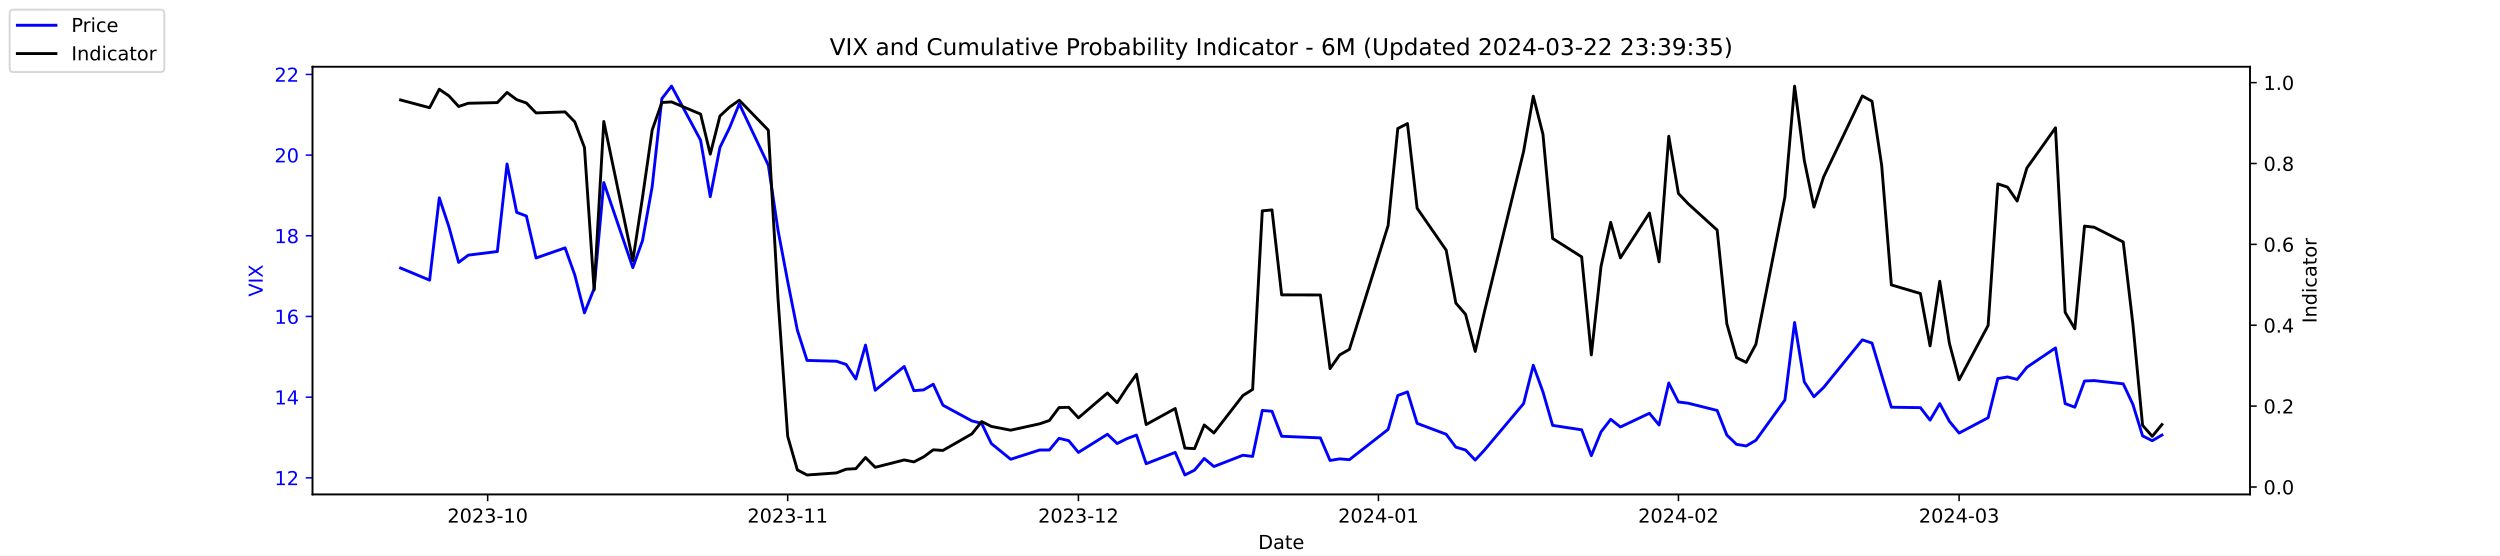
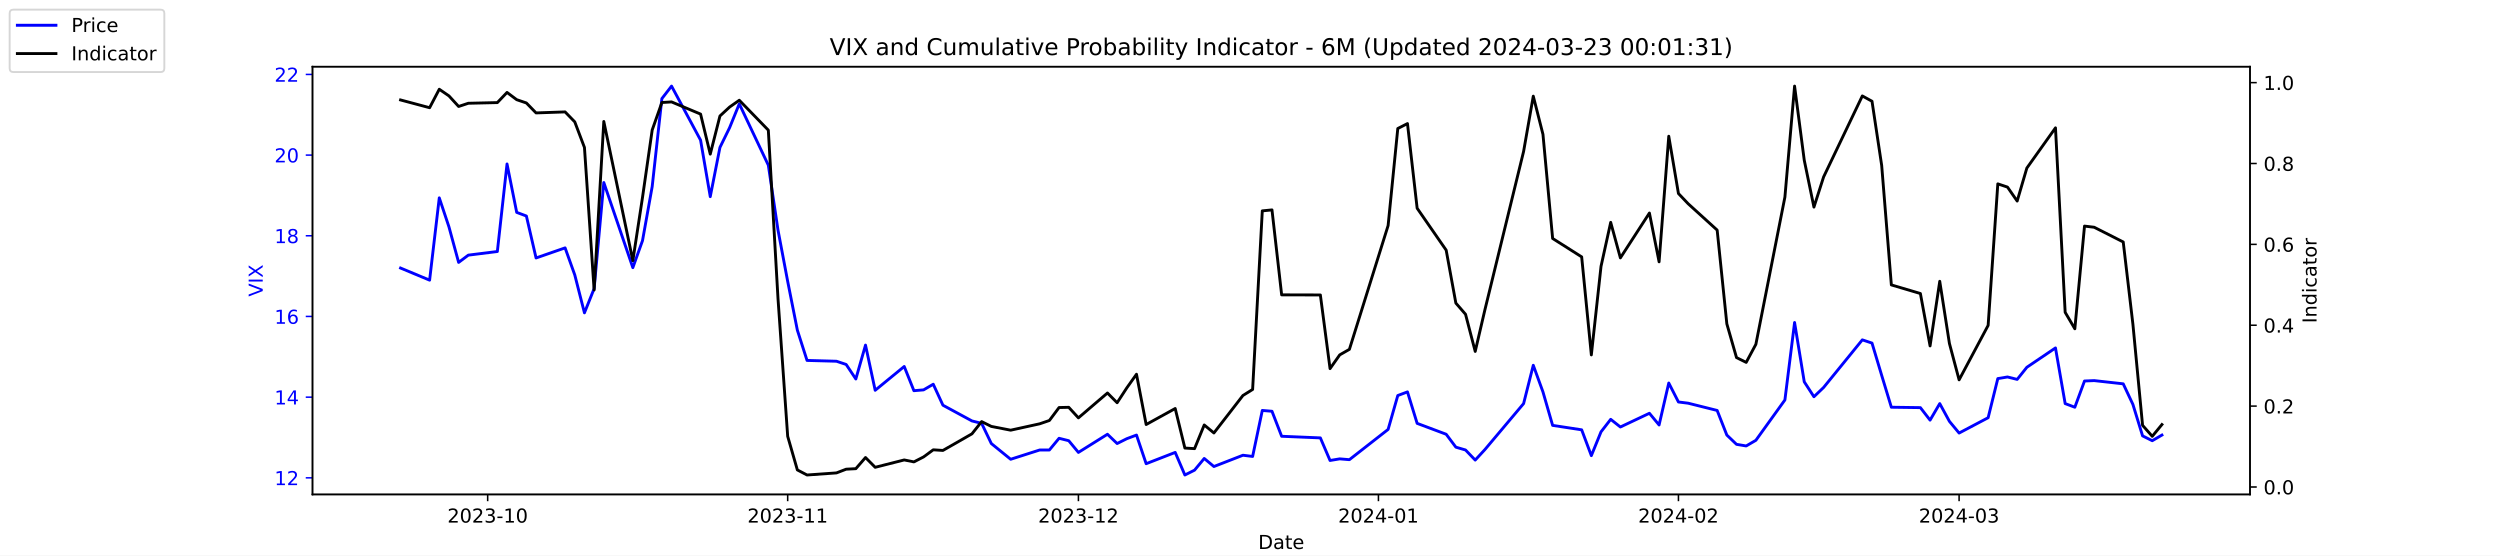
<svg xmlns="http://www.w3.org/2000/svg" xmlns:xlink="http://www.w3.org/1999/xlink" width="1296pt" height="288pt" viewBox="0 0 1296 288" version="1.1">
  <defs>
    <style type="text/css">*{stroke-linejoin: round; stroke-linecap: butt}</style>
  </defs>
  <g id="figure_1">
    <g id="patch_1">
      <path d="M 0 288  L 1296 288  L 1296 0  L 0 0  z " style="fill: #ffffff" />
    </g>
    <g id="axes_1">
      <g id="patch_2">
        <path d="M 162 256.32  L 1166.4 256.32  L 1166.4 34.56  L 162 34.56  z " style="fill: #ffffff" />
      </g>
      <g id="matplotlib.axis_1">
        <g id="xtick_1">
          <g id="line2d_1">
            <defs>
-               <path id="mf644bb5c96" d="M 0 0  L 0 3.5  " style="stroke: #000000; stroke-width: 0.8" />
+               <path id="mdf6c846ec5" d="M 0 0  L 0 3.5  " style="stroke: #000000; stroke-width: 0.8" />
            </defs>
            <g>
-               <use xlink:href="#mf644bb5c96" x="252.807" y="256.32" style="stroke: #000000; stroke-width: 0.8" />
+               <use xlink:href="#mdf6c846ec5" x="252.807" y="256.32" style="stroke: #000000; stroke-width: 0.8" />
            </g>
          </g>
          <g id="text_1">
            <g transform="translate(231.916 270.9184) scale(0.1 -0.1)">
              <defs>
                <path id="DejaVuSans-32" d="M 1228 531  L 3431 531  L 3431 0  L 469 0  L 469 531  Q 828 903 1448 1529  Q 2069 2156 2228 2338  Q 2531 2678 2651 2914  Q 2772 3150 2772 3378  Q 2772 3750 2511 3984  Q 2250 4219 1831 4219  Q 1534 4219 1204 4116  Q 875 4013 500 3803  L 500 4441  Q 881 4594 1212 4672  Q 1544 4750 1819 4750  Q 2544 4750 2975 4387  Q 3406 4025 3406 3419  Q 3406 3131 3298 2873  Q 3191 2616 2906 2266  Q 2828 2175 2409 1742  Q 1991 1309 1228 531  z " transform="scale(0.015625)" />
                <path id="DejaVuSans-30" d="M 2034 4250  Q 1547 4250 1301 3770  Q 1056 3291 1056 2328  Q 1056 1369 1301 889  Q 1547 409 2034 409  Q 2525 409 2770 889  Q 3016 1369 3016 2328  Q 3016 3291 2770 3770  Q 2525 4250 2034 4250  z M 2034 4750  Q 2819 4750 3233 4129  Q 3647 3509 3647 2328  Q 3647 1150 3233 529  Q 2819 -91 2034 -91  Q 1250 -91 836 529  Q 422 1150 422 2328  Q 422 3509 836 4129  Q 1250 4750 2034 4750  z " transform="scale(0.015625)" />
                <path id="DejaVuSans-33" d="M 2597 2516  Q 3050 2419 3304 2112  Q 3559 1806 3559 1356  Q 3559 666 3084 287  Q 2609 -91 1734 -91  Q 1441 -91 1130 -33  Q 819 25 488 141  L 488 750  Q 750 597 1062 519  Q 1375 441 1716 441  Q 2309 441 2620 675  Q 2931 909 2931 1356  Q 2931 1769 2642 2001  Q 2353 2234 1838 2234  L 1294 2234  L 1294 2753  L 1863 2753  Q 2328 2753 2575 2939  Q 2822 3125 2822 3475  Q 2822 3834 2567 4026  Q 2313 4219 1838 4219  Q 1578 4219 1281 4162  Q 984 4106 628 3988  L 628 4550  Q 988 4650 1302 4700  Q 1616 4750 1894 4750  Q 2613 4750 3031 4423  Q 3450 4097 3450 3541  Q 3450 3153 3228 2886  Q 3006 2619 2597 2516  z " transform="scale(0.015625)" />
                <path id="DejaVuSans-2d" d="M 313 2009  L 1997 2009  L 1997 1497  L 313 1497  L 313 2009  z " transform="scale(0.015625)" />
                <path id="DejaVuSans-31" d="M 794 531  L 1825 531  L 1825 4091  L 703 3866  L 703 4441  L 1819 4666  L 2450 4666  L 2450 531  L 3481 531  L 3481 0  L 794 0  L 794 531  z " transform="scale(0.015625)" />
              </defs>
              <use xlink:href="#DejaVuSans-32" />
              <use xlink:href="#DejaVuSans-30" x="63.623" />
              <use xlink:href="#DejaVuSans-32" x="127.246" />
              <use xlink:href="#DejaVuSans-33" x="190.869" />
              <use xlink:href="#DejaVuSans-2d" x="254.492" />
              <use xlink:href="#DejaVuSans-31" x="290.576" />
              <use xlink:href="#DejaVuSans-30" x="354.199" />
            </g>
          </g>
        </g>
        <g id="xtick_2">
          <g id="line2d_2">
            <g>
-               <use xlink:href="#mf644bb5c96" x="408.334" y="256.32" style="stroke: #000000; stroke-width: 0.8" />
+               <use xlink:href="#mdf6c846ec5" x="408.334" y="256.32" style="stroke: #000000; stroke-width: 0.8" />
            </g>
          </g>
          <g id="text_2">
            <g transform="translate(387.4425 270.9184) scale(0.1 -0.1)">
              <use xlink:href="#DejaVuSans-32" />
              <use xlink:href="#DejaVuSans-30" x="63.623" />
              <use xlink:href="#DejaVuSans-32" x="127.246" />
              <use xlink:href="#DejaVuSans-33" x="190.869" />
              <use xlink:href="#DejaVuSans-2d" x="254.492" />
              <use xlink:href="#DejaVuSans-31" x="290.576" />
              <use xlink:href="#DejaVuSans-31" x="354.199" />
            </g>
          </g>
        </g>
        <g id="xtick_3">
          <g id="line2d_3">
            <g>
-               <use xlink:href="#mf644bb5c96" x="559.052" y="256.32" style="stroke: #000000; stroke-width: 0.8" />
+               <use xlink:href="#mdf6c846ec5" x="559.052" y="256.32" style="stroke: #000000; stroke-width: 0.8" />
            </g>
          </g>
          <g id="text_3">
            <g transform="translate(538.161 270.9184) scale(0.1 -0.1)">
              <use xlink:href="#DejaVuSans-32" />
              <use xlink:href="#DejaVuSans-30" x="63.623" />
              <use xlink:href="#DejaVuSans-32" x="127.246" />
              <use xlink:href="#DejaVuSans-33" x="190.869" />
              <use xlink:href="#DejaVuSans-2d" x="254.492" />
              <use xlink:href="#DejaVuSans-31" x="290.576" />
              <use xlink:href="#DejaVuSans-32" x="354.199" />
            </g>
          </g>
        </g>
        <g id="xtick_4">
          <g id="line2d_4">
            <g>
-               <use xlink:href="#mf644bb5c96" x="714.579" y="256.32" style="stroke: #000000; stroke-width: 0.8" />
+               <use xlink:href="#mdf6c846ec5" x="714.579" y="256.32" style="stroke: #000000; stroke-width: 0.8" />
            </g>
          </g>
          <g id="text_4">
            <g transform="translate(693.6875 270.9184) scale(0.1 -0.1)">
              <defs>
                <path id="DejaVuSans-34" d="M 2419 4116  L 825 1625  L 2419 1625  L 2419 4116  z M 2253 4666  L 3047 4666  L 3047 1625  L 3713 1625  L 3713 1100  L 3047 1100  L 3047 0  L 2419 0  L 2419 1100  L 313 1100  L 313 1709  L 2253 4666  z " transform="scale(0.015625)" />
              </defs>
              <use xlink:href="#DejaVuSans-32" />
              <use xlink:href="#DejaVuSans-30" x="63.623" />
              <use xlink:href="#DejaVuSans-32" x="127.246" />
              <use xlink:href="#DejaVuSans-34" x="190.869" />
              <use xlink:href="#DejaVuSans-2d" x="254.492" />
              <use xlink:href="#DejaVuSans-30" x="290.576" />
              <use xlink:href="#DejaVuSans-31" x="354.199" />
            </g>
          </g>
        </g>
        <g id="xtick_5">
          <g id="line2d_5">
            <g>
-               <use xlink:href="#mf644bb5c96" x="870.105" y="256.32" style="stroke: #000000; stroke-width: 0.8" />
+               <use xlink:href="#mdf6c846ec5" x="870.105" y="256.32" style="stroke: #000000; stroke-width: 0.8" />
            </g>
          </g>
          <g id="text_5">
            <g transform="translate(849.2139 270.9184) scale(0.1 -0.1)">
              <use xlink:href="#DejaVuSans-32" />
              <use xlink:href="#DejaVuSans-30" x="63.623" />
              <use xlink:href="#DejaVuSans-32" x="127.246" />
              <use xlink:href="#DejaVuSans-34" x="190.869" />
              <use xlink:href="#DejaVuSans-2d" x="254.492" />
              <use xlink:href="#DejaVuSans-30" x="290.576" />
              <use xlink:href="#DejaVuSans-32" x="354.199" />
            </g>
          </g>
        </g>
        <g id="xtick_6">
          <g id="line2d_6">
            <g>
-               <use xlink:href="#mf644bb5c96" x="1015.598" y="256.32" style="stroke: #000000; stroke-width: 0.8" />
+               <use xlink:href="#mdf6c846ec5" x="1015.598" y="256.32" style="stroke: #000000; stroke-width: 0.8" />
            </g>
          </g>
          <g id="text_6">
            <g transform="translate(994.7064 270.9184) scale(0.1 -0.1)">
              <use xlink:href="#DejaVuSans-32" />
              <use xlink:href="#DejaVuSans-30" x="63.623" />
              <use xlink:href="#DejaVuSans-32" x="127.246" />
              <use xlink:href="#DejaVuSans-34" x="190.869" />
              <use xlink:href="#DejaVuSans-2d" x="254.492" />
              <use xlink:href="#DejaVuSans-30" x="290.576" />
              <use xlink:href="#DejaVuSans-33" x="354.199" />
            </g>
          </g>
        </g>
        <g id="text_7">
          <g transform="translate(652.2492 284.5966) scale(0.1 -0.1)">
            <defs>
              <path id="DejaVuSans-44" d="M 1259 4147  L 1259 519  L 2022 519  Q 2988 519 3436 956  Q 3884 1394 3884 2338  Q 3884 3275 3436 3711  Q 2988 4147 2022 4147  L 1259 4147  z M 628 4666  L 1925 4666  Q 3281 4666 3915 4102  Q 4550 3538 4550 2338  Q 4550 1131 3912 565  Q 3275 0 1925 0  L 628 0  L 628 4666  z " transform="scale(0.015625)" />
              <path id="DejaVuSans-61" d="M 2194 1759  Q 1497 1759 1228 1600  Q 959 1441 959 1056  Q 959 750 1161 570  Q 1363 391 1709 391  Q 2188 391 2477 730  Q 2766 1069 2766 1631  L 2766 1759  L 2194 1759  z M 3341 1997  L 3341 0  L 2766 0  L 2766 531  Q 2569 213 2275 61  Q 1981 -91 1556 -91  Q 1019 -91 701 211  Q 384 513 384 1019  Q 384 1609 779 1909  Q 1175 2209 1959 2209  L 2766 2209  L 2766 2266  Q 2766 2663 2505 2880  Q 2244 3097 1772 3097  Q 1472 3097 1187 3025  Q 903 2953 641 2809  L 641 3341  Q 956 3463 1253 3523  Q 1550 3584 1831 3584  Q 2591 3584 2966 3190  Q 3341 2797 3341 1997  z " transform="scale(0.015625)" />
              <path id="DejaVuSans-74" d="M 1172 4494  L 1172 3500  L 2356 3500  L 2356 3053  L 1172 3053  L 1172 1153  Q 1172 725 1289 603  Q 1406 481 1766 481  L 2356 481  L 2356 0  L 1766 0  Q 1100 0 847 248  Q 594 497 594 1153  L 594 3053  L 172 3053  L 172 3500  L 594 3500  L 594 4494  L 1172 4494  z " transform="scale(0.015625)" />
              <path id="DejaVuSans-65" d="M 3597 1894  L 3597 1613  L 953 1613  Q 991 1019 1311 708  Q 1631 397 2203 397  Q 2534 397 2845 478  Q 3156 559 3463 722  L 3463 178  Q 3153 47 2828 -22  Q 2503 -91 2169 -91  Q 1331 -91 842 396  Q 353 884 353 1716  Q 353 2575 817 3079  Q 1281 3584 2069 3584  Q 2775 3584 3186 3129  Q 3597 2675 3597 1894  z M 3022 2063  Q 3016 2534 2758 2815  Q 2500 3097 2075 3097  Q 1594 3097 1305 2825  Q 1016 2553 972 2059  L 3022 2063  z " transform="scale(0.015625)" />
            </defs>
            <use xlink:href="#DejaVuSans-44" />
            <use xlink:href="#DejaVuSans-61" x="77.002" />
            <use xlink:href="#DejaVuSans-74" x="138.281" />
            <use xlink:href="#DejaVuSans-65" x="177.49" />
          </g>
        </g>
      </g>
      <g id="matplotlib.axis_2">
        <g id="ytick_1">
          <g id="line2d_7">
            <defs>
-               <path id="m6281d75a94" d="M 0 0  L -3.5 0  " style="stroke: #0000ff; stroke-width: 0.8" />
+               <path id="mb8e29dd930" d="M 0 0  L -3.5 0  " style="stroke: #0000ff; stroke-width: 0.8" />
            </defs>
            <g>
-               <use xlink:href="#m6281d75a94" x="162" y="247.704" style="fill: #0000ff; stroke: #0000ff; stroke-width: 0.8" />
+               <use xlink:href="#mb8e29dd930" x="162" y="247.704" style="fill: #0000ff; stroke: #0000ff; stroke-width: 0.8" />
            </g>
          </g>
          <g id="text_8">
            <g style="fill: #0000ff" transform="translate(142.275 251.5031) scale(0.1 -0.1)">
              <use xlink:href="#DejaVuSans-31" />
              <use xlink:href="#DejaVuSans-32" x="63.623" />
            </g>
          </g>
        </g>
        <g id="ytick_2">
          <g id="line2d_8">
            <g>
-               <use xlink:href="#m6281d75a94" x="162" y="205.878" style="fill: #0000ff; stroke: #0000ff; stroke-width: 0.8" />
+               <use xlink:href="#mb8e29dd930" x="162" y="205.878" style="fill: #0000ff; stroke: #0000ff; stroke-width: 0.8" />
            </g>
          </g>
          <g id="text_9">
            <g style="fill: #0000ff" transform="translate(142.275 209.6774) scale(0.1 -0.1)">
              <use xlink:href="#DejaVuSans-31" />
              <use xlink:href="#DejaVuSans-34" x="63.623" />
            </g>
          </g>
        </g>
        <g id="ytick_3">
          <g id="line2d_9">
            <g>
-               <use xlink:href="#m6281d75a94" x="162" y="164.052" style="fill: #0000ff; stroke: #0000ff; stroke-width: 0.8" />
+               <use xlink:href="#mb8e29dd930" x="162" y="164.052" style="fill: #0000ff; stroke: #0000ff; stroke-width: 0.8" />
            </g>
          </g>
          <g id="text_10">
            <g style="fill: #0000ff" transform="translate(142.275 167.8517) scale(0.1 -0.1)">
              <defs>
                <path id="DejaVuSans-36" d="M 2113 2584  Q 1688 2584 1439 2293  Q 1191 2003 1191 1497  Q 1191 994 1439 701  Q 1688 409 2113 409  Q 2538 409 2786 701  Q 3034 994 3034 1497  Q 3034 2003 2786 2293  Q 2538 2584 2113 2584  z M 3366 4563  L 3366 3988  Q 3128 4100 2886 4159  Q 2644 4219 2406 4219  Q 1781 4219 1451 3797  Q 1122 3375 1075 2522  Q 1259 2794 1537 2939  Q 1816 3084 2150 3084  Q 2853 3084 3261 2657  Q 3669 2231 3669 1497  Q 3669 778 3244 343  Q 2819 -91 2113 -91  Q 1303 -91 875 529  Q 447 1150 447 2328  Q 447 3434 972 4092  Q 1497 4750 2381 4750  Q 2619 4750 2861 4703  Q 3103 4656 3366 4563  z " transform="scale(0.015625)" />
              </defs>
              <use xlink:href="#DejaVuSans-31" />
              <use xlink:href="#DejaVuSans-36" x="63.623" />
            </g>
          </g>
        </g>
        <g id="ytick_4">
          <g id="line2d_10">
            <g>
-               <use xlink:href="#m6281d75a94" x="162" y="122.227" style="fill: #0000ff; stroke: #0000ff; stroke-width: 0.8" />
+               <use xlink:href="#mb8e29dd930" x="162" y="122.227" style="fill: #0000ff; stroke: #0000ff; stroke-width: 0.8" />
            </g>
          </g>
          <g id="text_11">
            <g style="fill: #0000ff" transform="translate(142.275 126.0259) scale(0.1 -0.1)">
              <defs>
                <path id="DejaVuSans-38" d="M 2034 2216  Q 1584 2216 1326 1975  Q 1069 1734 1069 1313  Q 1069 891 1326 650  Q 1584 409 2034 409  Q 2484 409 2743 651  Q 3003 894 3003 1313  Q 3003 1734 2745 1975  Q 2488 2216 2034 2216  z M 1403 2484  Q 997 2584 770 2862  Q 544 3141 544 3541  Q 544 4100 942 4425  Q 1341 4750 2034 4750  Q 2731 4750 3128 4425  Q 3525 4100 3525 3541  Q 3525 3141 3298 2862  Q 3072 2584 2669 2484  Q 3125 2378 3379 2068  Q 3634 1759 3634 1313  Q 3634 634 3220 271  Q 2806 -91 2034 -91  Q 1263 -91 848 271  Q 434 634 434 1313  Q 434 1759 690 2068  Q 947 2378 1403 2484  z M 1172 3481  Q 1172 3119 1398 2916  Q 1625 2713 2034 2713  Q 2441 2713 2670 2916  Q 2900 3119 2900 3481  Q 2900 3844 2670 4047  Q 2441 4250 2034 4250  Q 1625 4250 1398 4047  Q 1172 3844 1172 3481  z " transform="scale(0.015625)" />
              </defs>
              <use xlink:href="#DejaVuSans-31" />
              <use xlink:href="#DejaVuSans-38" x="63.623" />
            </g>
          </g>
        </g>
        <g id="ytick_5">
          <g id="line2d_11">
            <g>
-               <use xlink:href="#m6281d75a94" x="162" y="80.401" style="fill: #0000ff; stroke: #0000ff; stroke-width: 0.8" />
+               <use xlink:href="#mb8e29dd930" x="162" y="80.401" style="fill: #0000ff; stroke: #0000ff; stroke-width: 0.8" />
            </g>
          </g>
          <g id="text_12">
            <g style="fill: #0000ff" transform="translate(142.275 84.2002) scale(0.1 -0.1)">
              <use xlink:href="#DejaVuSans-32" />
              <use xlink:href="#DejaVuSans-30" x="63.623" />
            </g>
          </g>
        </g>
        <g id="ytick_6">
          <g id="line2d_12">
            <g>
-               <use xlink:href="#m6281d75a94" x="162" y="38.575" style="fill: #0000ff; stroke: #0000ff; stroke-width: 0.8" />
+               <use xlink:href="#mb8e29dd930" x="162" y="38.575" style="fill: #0000ff; stroke: #0000ff; stroke-width: 0.8" />
            </g>
          </g>
          <g id="text_13">
            <g style="fill: #0000ff" transform="translate(142.275 42.37447) scale(0.1 -0.1)">
              <use xlink:href="#DejaVuSans-32" />
              <use xlink:href="#DejaVuSans-32" x="63.623" />
            </g>
          </g>
        </g>
        <g id="text_14">
          <g style="fill: #0000ff" transform="translate(136.1953 153.7603) rotate(-90) scale(0.1 -0.1)">
            <defs>
              <path id="DejaVuSans-56" d="M 1831 0  L 50 4666  L 709 4666  L 2188 738  L 3669 4666  L 4325 4666  L 2547 0  L 1831 0  z " transform="scale(0.015625)" />
              <path id="DejaVuSans-49" d="M 628 4666  L 1259 4666  L 1259 0  L 628 0  L 628 4666  z " transform="scale(0.015625)" />
              <path id="DejaVuSans-58" d="M 403 4666  L 1081 4666  L 2241 2931  L 3406 4666  L 4084 4666  L 2584 2425  L 4184 0  L 3506 0  L 2194 1984  L 872 0  L 191 0  L 1856 2491  L 403 4666  z " transform="scale(0.015625)" />
            </defs>
            <use xlink:href="#DejaVuSans-56" />
            <use xlink:href="#DejaVuSans-49" x="68.408" />
            <use xlink:href="#DejaVuSans-58" x="97.9" />
          </g>
        </g>
      </g>
      <g id="line2d_13">
-         <path d="M 207.655 138.957  L 222.705 145.231  L 227.722 102.569  L 232.739 117.626  L 237.756 136.029  L 242.773 132.265  L 257.824 130.383  L 262.841 85.002  L 267.858 110.097  L 272.875 111.979  L 277.892 133.729  L 292.943 128.501  L 297.96 142.512  L 302.977 162.17  L 307.994 149.623  L 313.011 94.622  L 328.062 138.748  L 333.079 124.736  L 338.096 96.713  L 343.113 51.123  L 348.13 44.64  L 363.181 72.663  L 368.198 101.941  L 373.215 76.428  L 378.232 66.18  L 383.249 53.842  L 398.3 85.629  L 403.317 119.299  L 408.334 145.858  L 413.351 171.163  L 418.368 186.847  L 433.628 187.266  L 438.645 188.939  L 443.662 196.467  L 448.679 178.901  L 453.696 202.323  L 468.747 189.984  L 473.764 202.532  L 478.781 202.114  L 483.798 199.186  L 488.815 210.061  L 503.866 218.217  L 508.883 219.472  L 513.9 229.928  L 523.934 238.084  L 538.984 233.274  L 544.001 233.274  L 549.018 227.209  L 554.035 228.464  L 559.052 234.529  L 574.103 225.118  L 579.12 229.928  L 584.137 227.418  L 589.154 225.536  L 594.171 240.384  L 609.222 234.529  L 614.239 246.24  L 619.256 243.73  L 624.273 237.666  L 629.29 241.848  L 644.341 235.993  L 649.358 236.62  L 654.375 212.779  L 659.392 213.198  L 664.409 226.164  L 684.477 227  L 689.494 238.711  L 694.511 237.875  L 699.528 238.293  L 719.596 222.608  L 724.613 205.042  L 729.63 203.159  L 734.647 219.472  L 749.698 225.118  L 754.715 231.81  L 759.732 233.274  L 764.749 238.502  L 769.766 233.065  L 789.834 209.224  L 794.851 189.357  L 799.868 203.159  L 804.885 220.517  L 819.936 222.818  L 824.952 236.202  L 829.969 223.863  L 834.986 217.38  L 840.003 221.354  L 855.054 214.243  L 860.071 220.308  L 865.088 198.559  L 870.105 208.388  L 875.122 209.015  L 890.173 212.779  L 895.19 225.536  L 900.207 230.346  L 905.224 231.183  L 910.241 228.255  L 925.292 207.342  L 930.309 167.189  L 935.326 197.931  L 940.343 205.669  L 945.36 200.859  L 965.428 176.182  L 970.445 177.855  L 975.462 194.585  L 980.479 211.106  L 995.53 211.316  L 1000.547 217.798  L 1005.564 209.224  L 1010.581 218.426  L 1015.598 224.491  L 1030.649 216.544  L 1035.666 196.258  L 1040.683 195.422  L 1045.7 196.677  L 1050.717 190.403  L 1065.559 180.364  L 1070.576 209.224  L 1075.593 211.106  L 1080.61 197.513  L 1085.627 197.304  L 1100.678 198.977  L 1105.695 209.642  L 1110.711 225.955  L 1115.728 228.464  L 1120.745 225.536  " clip-path="url(#p16d43918c2)" style="fill: none; stroke: #0000ff; stroke-width: 1.5; stroke-linecap: square" />
+         <path d="M 207.655 138.957  L 222.705 145.231  L 227.722 102.569  L 232.739 117.626  L 237.756 136.029  L 242.773 132.265  L 257.824 130.383  L 262.841 85.002  L 267.858 110.097  L 272.875 111.979  L 277.892 133.729  L 292.943 128.501  L 297.96 142.512  L 302.977 162.17  L 307.994 149.623  L 313.011 94.622  L 328.062 138.748  L 333.079 124.736  L 338.096 96.713  L 343.113 51.123  L 348.13 44.64  L 363.181 72.663  L 368.198 101.941  L 373.215 76.428  L 378.232 66.18  L 383.249 53.842  L 398.3 85.629  L 403.317 119.299  L 408.334 145.858  L 413.351 171.163  L 418.368 186.847  L 433.628 187.266  L 438.645 188.939  L 443.662 196.467  L 448.679 178.901  L 453.696 202.323  L 468.747 189.984  L 473.764 202.532  L 478.781 202.114  L 483.798 199.186  L 488.815 210.061  L 503.866 218.217  L 508.883 219.472  L 513.9 229.928  L 523.934 238.084  L 538.984 233.274  L 544.001 233.274  L 549.018 227.209  L 554.035 228.464  L 559.052 234.529  L 574.103 225.118  L 579.12 229.928  L 584.137 227.418  L 589.154 225.536  L 594.171 240.384  L 609.222 234.529  L 614.239 246.24  L 619.256 243.73  L 624.273 237.666  L 629.29 241.848  L 644.341 235.993  L 649.358 236.62  L 654.375 212.779  L 659.392 213.198  L 664.409 226.164  L 684.477 227  L 689.494 238.711  L 694.511 237.875  L 699.528 238.293  L 719.596 222.608  L 724.613 205.042  L 729.63 203.159  L 734.647 219.472  L 749.698 225.118  L 754.715 231.81  L 759.732 233.274  L 764.749 238.502  L 769.766 233.065  L 789.834 209.224  L 794.851 189.357  L 799.868 203.159  L 804.885 220.517  L 819.936 222.818  L 824.952 236.202  L 829.969 223.863  L 834.986 217.38  L 840.003 221.354  L 855.054 214.243  L 860.071 220.308  L 865.088 198.559  L 870.105 208.388  L 875.122 209.015  L 890.173 212.779  L 895.19 225.536  L 900.207 230.346  L 905.224 231.183  L 910.241 228.255  L 925.292 207.342  L 930.309 167.189  L 935.326 197.931  L 940.343 205.669  L 945.36 200.859  L 965.428 176.182  L 970.445 177.855  L 975.462 194.585  L 980.479 211.106  L 995.53 211.316  L 1000.547 217.798  L 1005.564 209.224  L 1010.581 218.426  L 1015.598 224.491  L 1030.649 216.544  L 1035.666 196.258  L 1040.683 195.422  L 1045.7 196.677  L 1050.717 190.403  L 1065.559 180.364  L 1070.576 209.224  L 1075.593 211.106  L 1080.61 197.513  L 1085.627 197.304  L 1100.678 198.977  L 1105.695 209.642  L 1110.711 225.955  L 1115.728 228.464  L 1120.745 225.536  " clip-path="url(#p062b8a35ed)" style="fill: none; stroke: #0000ff; stroke-width: 1.5; stroke-linecap: square" />
      </g>
      <g id="patch_3">
        <path d="M 162 256.32  L 162 34.56  " style="fill: none; stroke: #000000; stroke-width: 0.8; stroke-linejoin: miter; stroke-linecap: square" />
      </g>
      <g id="patch_4">
        <path d="M 1166.4 256.32  L 1166.4 34.56  " style="fill: none; stroke: #000000; stroke-width: 0.8; stroke-linejoin: miter; stroke-linecap: square" />
      </g>
      <g id="patch_5">
        <path d="M 162 256.32  L 1166.4 256.32  " style="fill: none; stroke: #000000; stroke-width: 0.8; stroke-linejoin: miter; stroke-linecap: square" />
      </g>
      <g id="patch_6">
        <path d="M 162 34.56  L 1166.4 34.56  " style="fill: none; stroke: #000000; stroke-width: 0.8; stroke-linejoin: miter; stroke-linecap: square" />
      </g>
    </g>
    <g id="axes_2">
      <g id="matplotlib.axis_3">
        <g id="ytick_7">
          <g id="line2d_14">
            <defs>
-               <path id="m376c1595ef" d="M 0 0  L 3.5 0  " style="stroke: #000000; stroke-width: 0.8" />
+               <path id="m04dcc93719" d="M 0 0  L 3.5 0  " style="stroke: #000000; stroke-width: 0.8" />
            </defs>
            <g>
-               <use xlink:href="#m376c1595ef" x="1166.4" y="252.461" style="stroke: #000000; stroke-width: 0.8" />
+               <use xlink:href="#m04dcc93719" x="1166.4" y="252.461" style="stroke: #000000; stroke-width: 0.8" />
            </g>
          </g>
          <g id="text_15">
            <g transform="translate(1173.4 256.2606) scale(0.1 -0.1)">
              <defs>
                <path id="DejaVuSans-2e" d="M 684 794  L 1344 794  L 1344 0  L 684 0  L 684 794  z " transform="scale(0.015625)" />
              </defs>
              <use xlink:href="#DejaVuSans-30" />
              <use xlink:href="#DejaVuSans-2e" x="63.623" />
              <use xlink:href="#DejaVuSans-30" x="95.41" />
            </g>
          </g>
        </g>
        <g id="ytick_8">
          <g id="line2d_15">
            <g>
-               <use xlink:href="#m376c1595ef" x="1166.4" y="210.535" style="stroke: #000000; stroke-width: 0.8" />
+               <use xlink:href="#m04dcc93719" x="1166.4" y="210.535" style="stroke: #000000; stroke-width: 0.8" />
            </g>
          </g>
          <g id="text_16">
            <g transform="translate(1173.4 214.3337) scale(0.1 -0.1)">
              <use xlink:href="#DejaVuSans-30" />
              <use xlink:href="#DejaVuSans-2e" x="63.623" />
              <use xlink:href="#DejaVuSans-32" x="95.41" />
            </g>
          </g>
        </g>
        <g id="ytick_9">
          <g id="line2d_16">
            <g>
-               <use xlink:href="#m376c1595ef" x="1166.4" y="168.608" style="stroke: #000000; stroke-width: 0.8" />
+               <use xlink:href="#m04dcc93719" x="1166.4" y="168.608" style="stroke: #000000; stroke-width: 0.8" />
            </g>
          </g>
          <g id="text_17">
            <g transform="translate(1173.4 172.4068) scale(0.1 -0.1)">
              <use xlink:href="#DejaVuSans-30" />
              <use xlink:href="#DejaVuSans-2e" x="63.623" />
              <use xlink:href="#DejaVuSans-34" x="95.41" />
            </g>
          </g>
        </g>
        <g id="ytick_10">
          <g id="line2d_17">
            <g>
-               <use xlink:href="#m376c1595ef" x="1166.4" y="126.681" style="stroke: #000000; stroke-width: 0.8" />
+               <use xlink:href="#m04dcc93719" x="1166.4" y="126.681" style="stroke: #000000; stroke-width: 0.8" />
            </g>
          </g>
          <g id="text_18">
            <g transform="translate(1173.4 130.4799) scale(0.1 -0.1)">
              <use xlink:href="#DejaVuSans-30" />
              <use xlink:href="#DejaVuSans-2e" x="63.623" />
              <use xlink:href="#DejaVuSans-36" x="95.41" />
            </g>
          </g>
        </g>
        <g id="ytick_11">
          <g id="line2d_18">
            <g>
-               <use xlink:href="#m376c1595ef" x="1166.4" y="84.754" style="stroke: #000000; stroke-width: 0.8" />
+               <use xlink:href="#m04dcc93719" x="1166.4" y="84.754" style="stroke: #000000; stroke-width: 0.8" />
            </g>
          </g>
          <g id="text_19">
            <g transform="translate(1173.4 88.55298) scale(0.1 -0.1)">
              <use xlink:href="#DejaVuSans-30" />
              <use xlink:href="#DejaVuSans-2e" x="63.623" />
              <use xlink:href="#DejaVuSans-38" x="95.41" />
            </g>
          </g>
        </g>
        <g id="ytick_12">
          <g id="line2d_19">
            <g>
-               <use xlink:href="#m376c1595ef" x="1166.4" y="42.827" style="stroke: #000000; stroke-width: 0.8" />
+               <use xlink:href="#m04dcc93719" x="1166.4" y="42.827" style="stroke: #000000; stroke-width: 0.8" />
            </g>
          </g>
          <g id="text_20">
            <g transform="translate(1173.4 46.62607) scale(0.1 -0.1)">
              <use xlink:href="#DejaVuSans-31" />
              <use xlink:href="#DejaVuSans-2e" x="63.623" />
              <use xlink:href="#DejaVuSans-30" x="95.41" />
            </g>
          </g>
        </g>
        <g id="text_21">
          <g transform="translate(1200.902 167.5353) rotate(-90) scale(0.1 -0.1)">
            <defs>
              <path id="DejaVuSans-6e" d="M 3513 2113  L 3513 0  L 2938 0  L 2938 2094  Q 2938 2591 2744 2837  Q 2550 3084 2163 3084  Q 1697 3084 1428 2787  Q 1159 2491 1159 1978  L 1159 0  L 581 0  L 581 3500  L 1159 3500  L 1159 2956  Q 1366 3272 1645 3428  Q 1925 3584 2291 3584  Q 2894 3584 3203 3211  Q 3513 2838 3513 2113  z " transform="scale(0.015625)" />
              <path id="DejaVuSans-64" d="M 2906 2969  L 2906 4863  L 3481 4863  L 3481 0  L 2906 0  L 2906 525  Q 2725 213 2448 61  Q 2172 -91 1784 -91  Q 1150 -91 751 415  Q 353 922 353 1747  Q 353 2572 751 3078  Q 1150 3584 1784 3584  Q 2172 3584 2448 3432  Q 2725 3281 2906 2969  z M 947 1747  Q 947 1113 1208 752  Q 1469 391 1925 391  Q 2381 391 2643 752  Q 2906 1113 2906 1747  Q 2906 2381 2643 2742  Q 2381 3103 1925 3103  Q 1469 3103 1208 2742  Q 947 2381 947 1747  z " transform="scale(0.015625)" />
              <path id="DejaVuSans-69" d="M 603 3500  L 1178 3500  L 1178 0  L 603 0  L 603 3500  z M 603 4863  L 1178 4863  L 1178 4134  L 603 4134  L 603 4863  z " transform="scale(0.015625)" />
              <path id="DejaVuSans-63" d="M 3122 3366  L 3122 2828  Q 2878 2963 2633 3030  Q 2388 3097 2138 3097  Q 1578 3097 1268 2742  Q 959 2388 959 1747  Q 959 1106 1268 751  Q 1578 397 2138 397  Q 2388 397 2633 464  Q 2878 531 3122 666  L 3122 134  Q 2881 22 2623 -34  Q 2366 -91 2075 -91  Q 1284 -91 818 406  Q 353 903 353 1747  Q 353 2603 823 3093  Q 1294 3584 2113 3584  Q 2378 3584 2631 3529  Q 2884 3475 3122 3366  z " transform="scale(0.015625)" />
              <path id="DejaVuSans-6f" d="M 1959 3097  Q 1497 3097 1228 2736  Q 959 2375 959 1747  Q 959 1119 1226 758  Q 1494 397 1959 397  Q 2419 397 2687 759  Q 2956 1122 2956 1747  Q 2956 2369 2687 2733  Q 2419 3097 1959 3097  z M 1959 3584  Q 2709 3584 3137 3096  Q 3566 2609 3566 1747  Q 3566 888 3137 398  Q 2709 -91 1959 -91  Q 1206 -91 779 398  Q 353 888 353 1747  Q 353 2609 779 3096  Q 1206 3584 1959 3584  z " transform="scale(0.015625)" />
              <path id="DejaVuSans-72" d="M 2631 2963  Q 2534 3019 2420 3045  Q 2306 3072 2169 3072  Q 1681 3072 1420 2755  Q 1159 2438 1159 1844  L 1159 0  L 581 0  L 581 3500  L 1159 3500  L 1159 2956  Q 1341 3275 1631 3429  Q 1922 3584 2338 3584  Q 2397 3584 2469 3576  Q 2541 3569 2628 3553  L 2631 2963  z " transform="scale(0.015625)" />
            </defs>
            <use xlink:href="#DejaVuSans-49" />
            <use xlink:href="#DejaVuSans-6e" x="29.492" />
            <use xlink:href="#DejaVuSans-64" x="92.871" />
            <use xlink:href="#DejaVuSans-69" x="156.348" />
            <use xlink:href="#DejaVuSans-63" x="184.131" />
            <use xlink:href="#DejaVuSans-61" x="239.111" />
            <use xlink:href="#DejaVuSans-74" x="300.391" />
            <use xlink:href="#DejaVuSans-6f" x="339.6" />
            <use xlink:href="#DejaVuSans-72" x="400.781" />
          </g>
        </g>
      </g>
      <g id="line2d_20">
-         <path d="M 207.655 51.818  L 222.705 55.84  L 227.722 46.27  L 232.739 49.714  L 237.756 55.196  L 242.773 53.533  L 257.824 53.183  L 262.841 47.919  L 267.858 51.676  L 272.875 53.378  L 277.892 58.536  L 292.943 58.014  L 297.96 63.187  L 302.977 76.444  L 307.994 150.306  L 313.011 62.975  L 328.062 135.12  L 333.079 102.306  L 338.096 67.397  L 343.113 53.146  L 348.13 52.833  L 363.181 59.145  L 368.198 79.898  L 373.215 60.134  L 378.232 55.494  L 383.249 51.97  L 398.3 67.473  L 403.317 154.832  L 408.334 226.181  L 413.351 243.614  L 418.368 246.24  L 433.628 245.155  L 438.645 243.23  L 443.662 242.964  L 448.679 237.183  L 453.696 242.25  L 468.747 238.435  L 473.764 239.446  L 478.781 236.871  L 483.798 233.181  L 488.815 233.507  L 503.866 224.892  L 508.883 218.558  L 513.9 221.057  L 523.934 223.009  L 538.984 219.7  L 544.001 217.982  L 549.018 211.268  L 554.035 211.153  L 559.052 216.619  L 574.103 203.731  L 579.12 208.779  L 584.137 201.073  L 589.154 194.005  L 594.171 220.075  L 609.222 211.773  L 614.239 232.27  L 619.256 232.576  L 624.273 220.306  L 629.29 224.445  L 644.341 205.016  L 649.358 201.89  L 654.375 109.314  L 659.392 108.817  L 664.409 152.854  L 684.477 152.91  L 689.494 191.088  L 694.511 183.971  L 699.528 181.099  L 719.596 116.924  L 724.613 66.625  L 729.63 64.069  L 734.647 107.95  L 749.698 129.692  L 754.715 157.129  L 759.732 162.918  L 764.749 182.173  L 769.766 160.638  L 789.834 78.509  L 794.851 49.855  L 799.868 69.641  L 804.885 123.62  L 819.936 133.166  L 824.952 183.971  L 829.969 138.075  L 834.986 115.269  L 840.003 133.687  L 855.054 110.438  L 860.071 135.725  L 865.088 70.632  L 870.105 100.32  L 875.122 105.601  L 890.173 119.275  L 895.19 167.88  L 900.207 185.376  L 905.224 187.855  L 910.241 178.494  L 925.292 102.174  L 930.309 44.64  L 935.326 83.051  L 940.343 107.357  L 945.36 91.715  L 965.428 49.731  L 970.445 52.489  L 975.462 85.756  L 980.479 147.7  L 995.53 152.158  L 1000.547 179.324  L 1005.564 145.833  L 1010.581 178.052  L 1015.598 196.907  L 1030.649 168.687  L 1035.666 95.313  L 1040.683 96.993  L 1045.7 104.224  L 1050.717 87.118  L 1065.559 66.278  L 1070.576 161.903  L 1075.593 170.437  L 1080.61 117.21  L 1085.627 117.809  L 1100.678 125.441  L 1105.695 168.039  L 1110.711 220.487  L 1115.728 226.184  L 1120.745 220.09  " clip-path="url(#p16d43918c2)" style="fill: none; stroke: #000000; stroke-width: 1.5; stroke-linecap: square" />
+         <path d="M 207.655 51.818  L 222.705 55.84  L 227.722 46.27  L 232.739 49.714  L 237.756 55.196  L 242.773 53.533  L 257.824 53.183  L 262.841 47.919  L 267.858 51.676  L 272.875 53.378  L 277.892 58.536  L 292.943 58.014  L 297.96 63.187  L 302.977 76.444  L 307.994 150.306  L 313.011 62.975  L 328.062 135.12  L 333.079 102.306  L 338.096 67.397  L 343.113 53.146  L 348.13 52.833  L 363.181 59.145  L 368.198 79.898  L 373.215 60.134  L 378.232 55.494  L 383.249 51.97  L 398.3 67.473  L 403.317 154.832  L 408.334 226.181  L 413.351 243.614  L 418.368 246.24  L 433.628 245.155  L 438.645 243.23  L 443.662 242.964  L 448.679 237.183  L 453.696 242.25  L 468.747 238.435  L 473.764 239.446  L 478.781 236.871  L 483.798 233.181  L 488.815 233.507  L 503.866 224.892  L 508.883 218.558  L 513.9 221.057  L 523.934 223.009  L 538.984 219.7  L 544.001 217.982  L 549.018 211.268  L 554.035 211.153  L 559.052 216.619  L 574.103 203.731  L 579.12 208.779  L 584.137 201.073  L 589.154 194.005  L 594.171 220.075  L 609.222 211.773  L 614.239 232.27  L 619.256 232.576  L 624.273 220.306  L 629.29 224.445  L 644.341 205.016  L 649.358 201.89  L 654.375 109.314  L 659.392 108.817  L 664.409 152.854  L 684.477 152.91  L 689.494 191.088  L 694.511 183.971  L 699.528 181.099  L 719.596 116.924  L 724.613 66.625  L 729.63 64.069  L 734.647 107.95  L 749.698 129.692  L 754.715 157.129  L 759.732 162.918  L 764.749 182.173  L 769.766 160.638  L 789.834 78.509  L 794.851 49.855  L 799.868 69.641  L 804.885 123.62  L 819.936 133.166  L 824.952 183.971  L 829.969 138.075  L 834.986 115.269  L 840.003 133.687  L 855.054 110.438  L 860.071 135.725  L 865.088 70.632  L 870.105 100.32  L 875.122 105.601  L 890.173 119.275  L 895.19 167.88  L 900.207 185.376  L 905.224 187.855  L 910.241 178.494  L 925.292 102.174  L 930.309 44.64  L 935.326 83.051  L 940.343 107.357  L 945.36 91.715  L 965.428 49.731  L 970.445 52.489  L 975.462 85.756  L 980.479 147.7  L 995.53 152.158  L 1000.547 179.324  L 1005.564 145.833  L 1010.581 178.052  L 1015.598 196.907  L 1030.649 168.687  L 1035.666 95.313  L 1040.683 96.993  L 1045.7 104.224  L 1050.717 87.118  L 1065.559 66.278  L 1070.576 161.903  L 1075.593 170.437  L 1080.61 117.21  L 1085.627 117.809  L 1100.678 125.441  L 1105.695 168.039  L 1110.711 220.487  L 1115.728 226.184  L 1120.745 220.09  " clip-path="url(#p062b8a35ed)" style="fill: none; stroke: #000000; stroke-width: 1.5; stroke-linecap: square" />
      </g>
      <g id="patch_7">
        <path d="M 162 256.32  L 162 34.56  " style="fill: none; stroke: #000000; stroke-width: 0.8; stroke-linejoin: miter; stroke-linecap: square" />
      </g>
      <g id="patch_8">
        <path d="M 1166.4 256.32  L 1166.4 34.56  " style="fill: none; stroke: #000000; stroke-width: 0.8; stroke-linejoin: miter; stroke-linecap: square" />
      </g>
      <g id="patch_9">
        <path d="M 162 256.32  L 1166.4 256.32  " style="fill: none; stroke: #000000; stroke-width: 0.8; stroke-linejoin: miter; stroke-linecap: square" />
      </g>
      <g id="patch_10">
        <path d="M 162 34.56  L 1166.4 34.56  " style="fill: none; stroke: #000000; stroke-width: 0.8; stroke-linejoin: miter; stroke-linecap: square" />
      </g>
      <g id="text_22">
        <g transform="translate(430.0941 28.56) scale(0.12 -0.12)">
          <defs>
            <path id="DejaVuSans-20" transform="scale(0.015625)" />
            <path id="DejaVuSans-43" d="M 4122 4306  L 4122 3641  Q 3803 3938 3442 4084  Q 3081 4231 2675 4231  Q 1875 4231 1450 3742  Q 1025 3253 1025 2328  Q 1025 1406 1450 917  Q 1875 428 2675 428  Q 3081 428 3442 575  Q 3803 722 4122 1019  L 4122 359  Q 3791 134 3420 21  Q 3050 -91 2638 -91  Q 1578 -91 968 557  Q 359 1206 359 2328  Q 359 3453 968 4101  Q 1578 4750 2638 4750  Q 3056 4750 3426 4639  Q 3797 4528 4122 4306  z " transform="scale(0.015625)" />
            <path id="DejaVuSans-75" d="M 544 1381  L 544 3500  L 1119 3500  L 1119 1403  Q 1119 906 1312 657  Q 1506 409 1894 409  Q 2359 409 2629 706  Q 2900 1003 2900 1516  L 2900 3500  L 3475 3500  L 3475 0  L 2900 0  L 2900 538  Q 2691 219 2414 64  Q 2138 -91 1772 -91  Q 1169 -91 856 284  Q 544 659 544 1381  z M 1991 3584  L 1991 3584  z " transform="scale(0.015625)" />
            <path id="DejaVuSans-6d" d="M 3328 2828  Q 3544 3216 3844 3400  Q 4144 3584 4550 3584  Q 5097 3584 5394 3201  Q 5691 2819 5691 2113  L 5691 0  L 5113 0  L 5113 2094  Q 5113 2597 4934 2840  Q 4756 3084 4391 3084  Q 3944 3084 3684 2787  Q 3425 2491 3425 1978  L 3425 0  L 2847 0  L 2847 2094  Q 2847 2600 2669 2842  Q 2491 3084 2119 3084  Q 1678 3084 1418 2786  Q 1159 2488 1159 1978  L 1159 0  L 581 0  L 581 3500  L 1159 3500  L 1159 2956  Q 1356 3278 1631 3431  Q 1906 3584 2284 3584  Q 2666 3584 2933 3390  Q 3200 3197 3328 2828  z " transform="scale(0.015625)" />
            <path id="DejaVuSans-6c" d="M 603 4863  L 1178 4863  L 1178 0  L 603 0  L 603 4863  z " transform="scale(0.015625)" />
            <path id="DejaVuSans-76" d="M 191 3500  L 800 3500  L 1894 563  L 2988 3500  L 3597 3500  L 2284 0  L 1503 0  L 191 3500  z " transform="scale(0.015625)" />
            <path id="DejaVuSans-50" d="M 1259 4147  L 1259 2394  L 2053 2394  Q 2494 2394 2734 2622  Q 2975 2850 2975 3272  Q 2975 3691 2734 3919  Q 2494 4147 2053 4147  L 1259 4147  z M 628 4666  L 2053 4666  Q 2838 4666 3239 4311  Q 3641 3956 3641 3272  Q 3641 2581 3239 2228  Q 2838 1875 2053 1875  L 1259 1875  L 1259 0  L 628 0  L 628 4666  z " transform="scale(0.015625)" />
            <path id="DejaVuSans-62" d="M 3116 1747  Q 3116 2381 2855 2742  Q 2594 3103 2138 3103  Q 1681 3103 1420 2742  Q 1159 2381 1159 1747  Q 1159 1113 1420 752  Q 1681 391 2138 391  Q 2594 391 2855 752  Q 3116 1113 3116 1747  z M 1159 2969  Q 1341 3281 1617 3432  Q 1894 3584 2278 3584  Q 2916 3584 3314 3078  Q 3713 2572 3713 1747  Q 3713 922 3314 415  Q 2916 -91 2278 -91  Q 1894 -91 1617 61  Q 1341 213 1159 525  L 1159 0  L 581 0  L 581 4863  L 1159 4863  L 1159 2969  z " transform="scale(0.015625)" />
            <path id="DejaVuSans-79" d="M 2059 -325  Q 1816 -950 1584 -1140  Q 1353 -1331 966 -1331  L 506 -1331  L 506 -850  L 844 -850  Q 1081 -850 1212 -737  Q 1344 -625 1503 -206  L 1606 56  L 191 3500  L 800 3500  L 1894 763  L 2988 3500  L 3597 3500  L 2059 -325  z " transform="scale(0.015625)" />
            <path id="DejaVuSans-4d" d="M 628 4666  L 1569 4666  L 2759 1491  L 3956 4666  L 4897 4666  L 4897 0  L 4281 0  L 4281 4097  L 3078 897  L 2444 897  L 1241 4097  L 1241 0  L 628 0  L 628 4666  z " transform="scale(0.015625)" />
            <path id="DejaVuSans-28" d="M 1984 4856  Q 1566 4138 1362 3434  Q 1159 2731 1159 2009  Q 1159 1288 1364 580  Q 1569 -128 1984 -844  L 1484 -844  Q 1016 -109 783 600  Q 550 1309 550 2009  Q 550 2706 781 3412  Q 1013 4119 1484 4856  L 1984 4856  z " transform="scale(0.015625)" />
            <path id="DejaVuSans-55" d="M 556 4666  L 1191 4666  L 1191 1831  Q 1191 1081 1462 751  Q 1734 422 2344 422  Q 2950 422 3222 751  Q 3494 1081 3494 1831  L 3494 4666  L 4128 4666  L 4128 1753  Q 4128 841 3676 375  Q 3225 -91 2344 -91  Q 1459 -91 1007 375  Q 556 841 556 1753  L 556 4666  z " transform="scale(0.015625)" />
            <path id="DejaVuSans-70" d="M 1159 525  L 1159 -1331  L 581 -1331  L 581 3500  L 1159 3500  L 1159 2969  Q 1341 3281 1617 3432  Q 1894 3584 2278 3584  Q 2916 3584 3314 3078  Q 3713 2572 3713 1747  Q 3713 922 3314 415  Q 2916 -91 2278 -91  Q 1894 -91 1617 61  Q 1341 213 1159 525  z M 3116 1747  Q 3116 2381 2855 2742  Q 2594 3103 2138 3103  Q 1681 3103 1420 2742  Q 1159 2381 1159 1747  Q 1159 1113 1420 752  Q 1681 391 2138 391  Q 2594 391 2855 752  Q 3116 1113 3116 1747  z " transform="scale(0.015625)" />
            <path id="DejaVuSans-3a" d="M 750 794  L 1409 794  L 1409 0  L 750 0  L 750 794  z M 750 3309  L 1409 3309  L 1409 2516  L 750 2516  L 750 3309  z " transform="scale(0.015625)" />
-             <path id="DejaVuSans-39" d="M 703 97  L 703 672  Q 941 559 1184 500  Q 1428 441 1663 441  Q 2288 441 2617 861  Q 2947 1281 2994 2138  Q 2813 1869 2534 1725  Q 2256 1581 1919 1581  Q 1219 1581 811 2004  Q 403 2428 403 3163  Q 403 3881 828 4315  Q 1253 4750 1959 4750  Q 2769 4750 3195 4129  Q 3622 3509 3622 2328  Q 3622 1225 3098 567  Q 2575 -91 1691 -91  Q 1453 -91 1209 -44  Q 966 3 703 97  z M 1959 2075  Q 2384 2075 2632 2365  Q 2881 2656 2881 3163  Q 2881 3666 2632 3958  Q 2384 4250 1959 4250  Q 1534 4250 1286 3958  Q 1038 3666 1038 3163  Q 1038 2656 1286 2365  Q 1534 2075 1959 2075  z " transform="scale(0.015625)" />
-             <path id="DejaVuSans-35" d="M 691 4666  L 3169 4666  L 3169 4134  L 1269 4134  L 1269 2991  Q 1406 3038 1543 3061  Q 1681 3084 1819 3084  Q 2600 3084 3056 2656  Q 3513 2228 3513 1497  Q 3513 744 3044 326  Q 2575 -91 1722 -91  Q 1428 -91 1123 -41  Q 819 9 494 109  L 494 744  Q 775 591 1075 516  Q 1375 441 1709 441  Q 2250 441 2565 725  Q 2881 1009 2881 1497  Q 2881 1984 2565 2268  Q 2250 2553 1709 2553  Q 1456 2553 1204 2497  Q 953 2441 691 2322  L 691 4666  z " transform="scale(0.015625)" />
            <path id="DejaVuSans-29" d="M 513 4856  L 1013 4856  Q 1481 4119 1714 3412  Q 1947 2706 1947 2009  Q 1947 1309 1714 600  Q 1481 -109 1013 -844  L 513 -844  Q 928 -128 1133 580  Q 1338 1288 1338 2009  Q 1338 2731 1133 3434  Q 928 4138 513 4856  z " transform="scale(0.015625)" />
          </defs>
          <use xlink:href="#DejaVuSans-56" />
          <use xlink:href="#DejaVuSans-49" x="68.408" />
          <use xlink:href="#DejaVuSans-58" x="97.9" />
          <use xlink:href="#DejaVuSans-20" x="166.406" />
          <use xlink:href="#DejaVuSans-61" x="198.193" />
          <use xlink:href="#DejaVuSans-6e" x="259.473" />
          <use xlink:href="#DejaVuSans-64" x="322.852" />
          <use xlink:href="#DejaVuSans-20" x="386.328" />
          <use xlink:href="#DejaVuSans-43" x="418.115" />
          <use xlink:href="#DejaVuSans-75" x="487.939" />
          <use xlink:href="#DejaVuSans-6d" x="551.318" />
          <use xlink:href="#DejaVuSans-75" x="648.73" />
          <use xlink:href="#DejaVuSans-6c" x="712.109" />
          <use xlink:href="#DejaVuSans-61" x="739.893" />
          <use xlink:href="#DejaVuSans-74" x="801.172" />
          <use xlink:href="#DejaVuSans-69" x="840.381" />
          <use xlink:href="#DejaVuSans-76" x="868.164" />
          <use xlink:href="#DejaVuSans-65" x="927.344" />
          <use xlink:href="#DejaVuSans-20" x="988.867" />
          <use xlink:href="#DejaVuSans-50" x="1020.654" />
          <use xlink:href="#DejaVuSans-72" x="1079.207" />
          <use xlink:href="#DejaVuSans-6f" x="1118.07" />
          <use xlink:href="#DejaVuSans-62" x="1179.252" />
          <use xlink:href="#DejaVuSans-61" x="1242.729" />
          <use xlink:href="#DejaVuSans-62" x="1304.008" />
          <use xlink:href="#DejaVuSans-69" x="1367.484" />
          <use xlink:href="#DejaVuSans-6c" x="1395.268" />
          <use xlink:href="#DejaVuSans-69" x="1423.051" />
          <use xlink:href="#DejaVuSans-74" x="1450.834" />
          <use xlink:href="#DejaVuSans-79" x="1490.043" />
          <use xlink:href="#DejaVuSans-20" x="1549.223" />
          <use xlink:href="#DejaVuSans-49" x="1581.01" />
          <use xlink:href="#DejaVuSans-6e" x="1610.502" />
          <use xlink:href="#DejaVuSans-64" x="1673.881" />
          <use xlink:href="#DejaVuSans-69" x="1737.357" />
          <use xlink:href="#DejaVuSans-63" x="1765.141" />
          <use xlink:href="#DejaVuSans-61" x="1820.121" />
          <use xlink:href="#DejaVuSans-74" x="1881.4" />
          <use xlink:href="#DejaVuSans-6f" x="1920.609" />
          <use xlink:href="#DejaVuSans-72" x="1981.791" />
          <use xlink:href="#DejaVuSans-20" x="2022.904" />
          <use xlink:href="#DejaVuSans-2d" x="2054.691" />
          <use xlink:href="#DejaVuSans-20" x="2090.775" />
          <use xlink:href="#DejaVuSans-36" x="2122.562" />
          <use xlink:href="#DejaVuSans-4d" x="2186.186" />
          <use xlink:href="#DejaVuSans-20" x="2272.465" />
          <use xlink:href="#DejaVuSans-28" x="2304.252" />
          <use xlink:href="#DejaVuSans-55" x="2343.266" />
          <use xlink:href="#DejaVuSans-70" x="2416.459" />
          <use xlink:href="#DejaVuSans-64" x="2479.936" />
          <use xlink:href="#DejaVuSans-61" x="2543.412" />
          <use xlink:href="#DejaVuSans-74" x="2604.691" />
          <use xlink:href="#DejaVuSans-65" x="2643.9" />
          <use xlink:href="#DejaVuSans-64" x="2705.424" />
          <use xlink:href="#DejaVuSans-20" x="2768.9" />
          <use xlink:href="#DejaVuSans-32" x="2800.688" />
          <use xlink:href="#DejaVuSans-30" x="2864.311" />
          <use xlink:href="#DejaVuSans-32" x="2927.934" />
          <use xlink:href="#DejaVuSans-34" x="2991.557" />
          <use xlink:href="#DejaVuSans-2d" x="3055.18" />
          <use xlink:href="#DejaVuSans-30" x="3091.264" />
          <use xlink:href="#DejaVuSans-33" x="3154.887" />
          <use xlink:href="#DejaVuSans-2d" x="3218.51" />
          <use xlink:href="#DejaVuSans-32" x="3254.594" />
-           <use xlink:href="#DejaVuSans-32" x="3318.217" />
+           <use xlink:href="#DejaVuSans-33" x="3318.217" />
          <use xlink:href="#DejaVuSans-20" x="3381.84" />
-           <use xlink:href="#DejaVuSans-32" x="3413.627" />
-           <use xlink:href="#DejaVuSans-33" x="3477.25" />
+           <use xlink:href="#DejaVuSans-30" x="3413.627" />
+           <use xlink:href="#DejaVuSans-30" x="3477.25" />
          <use xlink:href="#DejaVuSans-3a" x="3540.873" />
-           <use xlink:href="#DejaVuSans-33" x="3574.564" />
-           <use xlink:href="#DejaVuSans-39" x="3638.188" />
+           <use xlink:href="#DejaVuSans-30" x="3574.564" />
+           <use xlink:href="#DejaVuSans-31" x="3638.188" />
          <use xlink:href="#DejaVuSans-3a" x="3701.811" />
          <use xlink:href="#DejaVuSans-33" x="3735.502" />
-           <use xlink:href="#DejaVuSans-35" x="3799.125" />
+           <use xlink:href="#DejaVuSans-31" x="3799.125" />
          <use xlink:href="#DejaVuSans-29" x="3862.748" />
        </g>
      </g>
    </g>
    <g id="legend_1">
      <g id="patch_11">
        <path d="M 7 37.356  L 83.191 37.356  Q 85.191 37.356 85.191 35.356  L 85.191 7  Q 85.191 5 83.191 5  L 7 5  Q 5 5 5 7  L 5 35.356  Q 5 37.356 7 37.356  z " style="fill: #ffffff; opacity: 0.8; stroke: #cccccc; stroke-linejoin: miter" />
      </g>
      <g id="line2d_21">
        <path d="M 9 13.098  L 19 13.098  L 29 13.098  " style="fill: none; stroke: #0000ff; stroke-width: 1.5; stroke-linecap: square" />
      </g>
      <g id="text_23">
        <g transform="translate(37 16.59844) scale(0.1 -0.1)">
          <use xlink:href="#DejaVuSans-50" />
          <use xlink:href="#DejaVuSans-72" x="58.553" />
          <use xlink:href="#DejaVuSans-69" x="99.666" />
          <use xlink:href="#DejaVuSans-63" x="127.449" />
          <use xlink:href="#DejaVuSans-65" x="182.43" />
        </g>
      </g>
      <g id="line2d_22">
        <path d="M 9 27.777  L 19 27.777  L 29 27.777  " style="fill: none; stroke: #000000; stroke-width: 1.5; stroke-linecap: square" />
      </g>
      <g id="text_24">
        <g transform="translate(37 31.27656) scale(0.1 -0.1)">
          <use xlink:href="#DejaVuSans-49" />
          <use xlink:href="#DejaVuSans-6e" x="29.492" />
          <use xlink:href="#DejaVuSans-64" x="92.871" />
          <use xlink:href="#DejaVuSans-69" x="156.348" />
          <use xlink:href="#DejaVuSans-63" x="184.131" />
          <use xlink:href="#DejaVuSans-61" x="239.111" />
          <use xlink:href="#DejaVuSans-74" x="300.391" />
          <use xlink:href="#DejaVuSans-6f" x="339.6" />
          <use xlink:href="#DejaVuSans-72" x="400.781" />
        </g>
      </g>
    </g>
  </g>
  <defs>
-     <clipPath id="p16d43918c2">
+     <clipPath id="p062b8a35ed">
      <rect x="162" y="34.56" width="1004.4" height="221.76" />
    </clipPath>
  </defs>
</svg>
